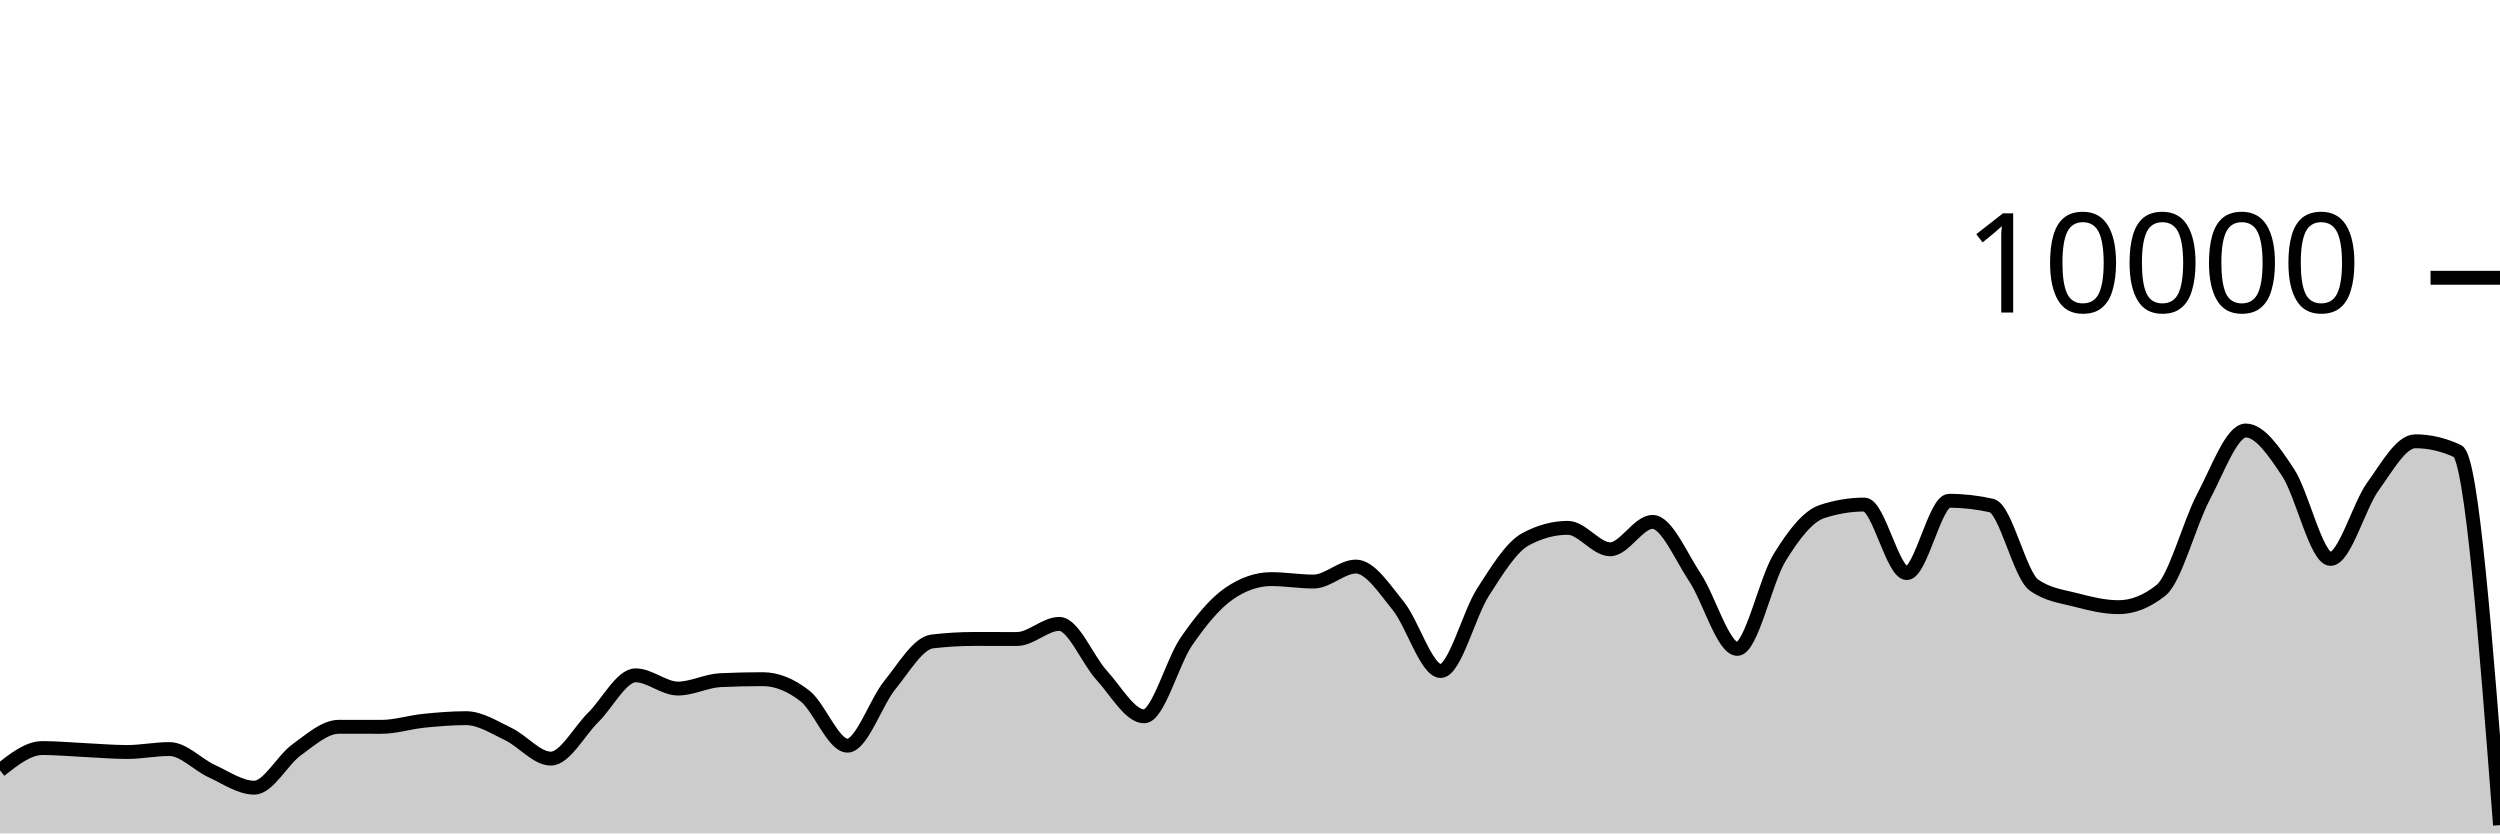
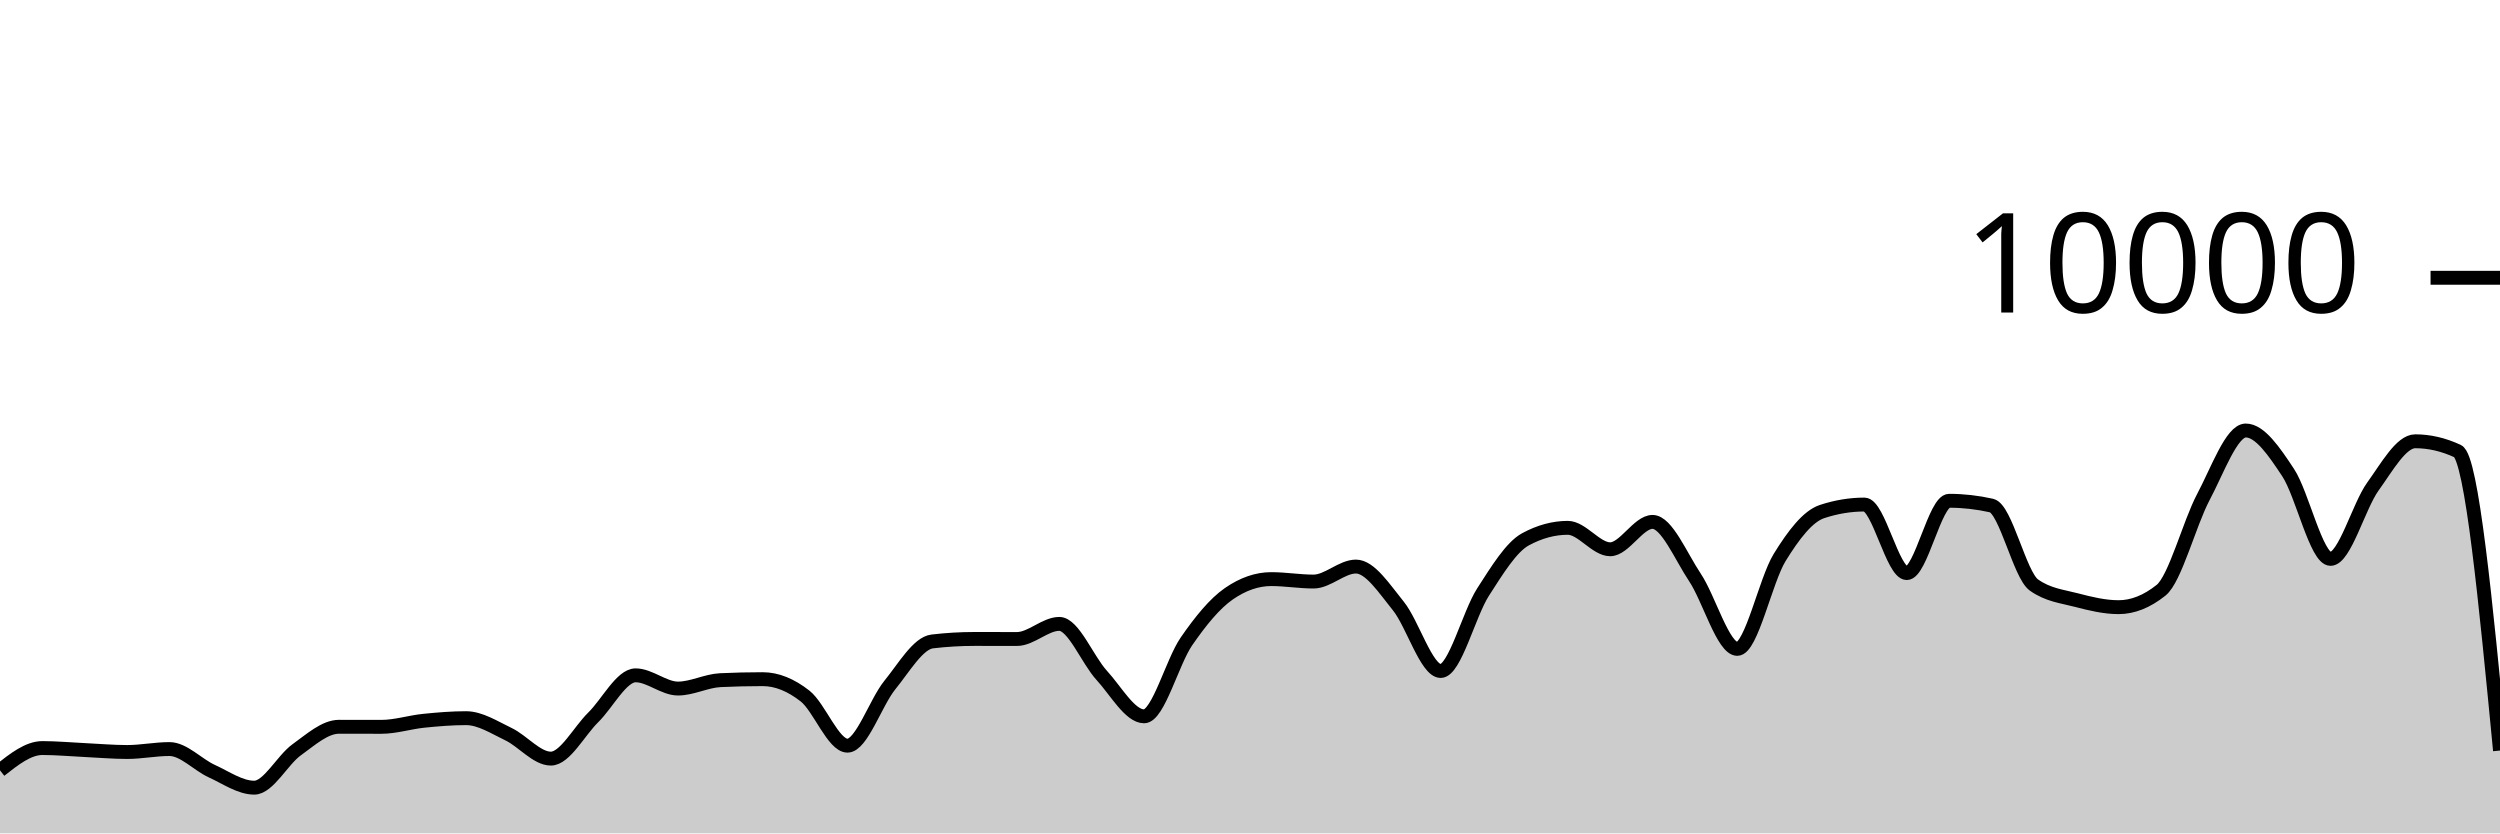
<svg xmlns="http://www.w3.org/2000/svg" viewBox="0 0 180 60">
  <g transform="translate(0,20)">
-     <path class="area" fill="rgba(0, 0, 0, 0.2)" d="M0,35.464C1.017,34.662,2.034,33.86,3.051,33.86C4.068,33.86,5.085,33.957,6.102,34.004C7.119,34.051,8.136,34.144,9.153,34.144C10.169,34.144,11.186,33.932,12.203,33.932C13.22,33.932,14.237,35.061,15.254,35.524C16.271,35.987,17.288,36.712,18.305,36.712C19.322,36.712,20.339,34.719,21.356,33.988C22.373,33.257,23.39,32.328,24.407,32.328C25.424,32.328,26.441,32.332,27.458,32.332C28.475,32.332,29.492,32,30.508,31.896C31.525,31.792,32.542,31.708,33.559,31.708C34.576,31.708,35.593,32.375,36.61,32.86C37.627,33.345,38.644,34.62,39.661,34.62C40.678,34.62,41.695,32.651,42.712,31.652C43.729,30.653,44.746,28.624,45.763,28.624C46.78,28.624,47.797,29.576,48.814,29.576C49.831,29.576,50.847,29.02,51.864,28.972C52.881,28.924,53.898,28.9,54.915,28.9C55.932,28.9,56.949,29.318,57.966,30.116C58.983,30.914,60,33.688,61.017,33.688C62.034,33.688,63.051,30.575,64.068,29.324C65.085,28.073,66.102,26.304,67.119,26.184C68.136,26.064,69.153,26.004,70.169,26.004C71.186,26.004,72.203,26.008,73.22,26.008C74.237,26.008,75.254,24.92,76.271,24.92C77.288,24.92,78.305,27.515,79.322,28.624C80.339,29.733,81.356,31.576,82.373,31.576C83.39,31.576,84.407,27.651,85.424,26.18C86.441,24.709,87.458,23.456,88.475,22.752C89.492,22.048,90.508,21.696,91.525,21.696C92.542,21.696,93.559,21.872,94.576,21.872C95.593,21.872,96.61,20.792,97.627,20.792C98.644,20.792,99.661,22.375,100.678,23.628C101.695,24.881,102.712,28.312,103.729,28.312C104.746,28.312,105.763,24.208,106.78,22.628C107.797,21.048,108.814,19.384,109.831,18.832C110.847,18.28,111.864,18.004,112.881,18.004C113.898,18.004,114.915,19.548,115.932,19.548C116.949,19.548,117.966,17.576,118.983,17.576C120,17.576,121.017,20.048,122.034,21.572C123.051,23.096,124.068,26.72,125.085,26.72C126.102,26.72,127.119,21.784,128.136,20.136C129.153,18.488,130.169,17.168,131.186,16.832C132.203,16.496,133.22,16.328,134.237,16.328C135.254,16.328,136.271,21.264,137.288,21.264C138.305,21.264,139.322,16.056,140.339,16.056C141.356,16.056,142.373,16.171,143.39,16.4C144.407,16.629,145.424,21.397,146.441,22.12C147.458,22.843,148.475,22.938,149.492,23.204C150.508,23.47,151.525,23.716,152.542,23.716C153.559,23.716,154.576,23.311,155.593,22.5C156.61,21.689,157.627,17.701,158.644,15.784C159.661,13.867,160.678,10.996,161.695,10.996C162.712,10.996,163.729,12.487,164.746,14.028C165.763,15.569,166.78,20.24,167.797,20.24C168.814,20.24,169.831,16.443,170.847,15.032C171.864,13.621,172.881,11.772,173.898,11.772C174.915,11.772,175.932,12.008,176.949,12.48C177.966,12.952,178.983,26.18,180,39.408L180,40C178.983,40,177.966,40,176.949,40C175.932,40,174.915,40,173.898,40C172.881,40,171.864,40,170.847,40C169.831,40,168.814,40,167.797,40C166.78,40,165.763,40,164.746,40C163.729,40,162.712,40,161.695,40C160.678,40,159.661,40,158.644,40C157.627,40,156.61,40,155.593,40C154.576,40,153.559,40,152.542,40C151.525,40,150.508,40,149.492,40C148.475,40,147.458,40,146.441,40C145.424,40,144.407,40,143.39,40C142.373,40,141.356,40,140.339,40C139.322,40,138.305,40,137.288,40C136.271,40,135.254,40,134.237,40C133.22,40,132.203,40,131.186,40C130.169,40,129.153,40,128.136,40C127.119,40,126.102,40,125.085,40C124.068,40,123.051,40,122.034,40C121.017,40,120,40,118.983,40C117.966,40,116.949,40,115.932,40C114.915,40,113.898,40,112.881,40C111.864,40,110.847,40,109.831,40C108.814,40,107.797,40,106.78,40C105.763,40,104.746,40,103.729,40C102.712,40,101.695,40,100.678,40C99.661,40,98.644,40,97.627,40C96.61,40,95.593,40,94.576,40C93.559,40,92.542,40,91.525,40C90.508,40,89.492,40,88.475,40C87.458,40,86.441,40,85.424,40C84.407,40,83.39,40,82.373,40C81.356,40,80.339,40,79.322,40C78.305,40,77.288,40,76.271,40C75.254,40,74.237,40,73.22,40C72.203,40,71.186,40,70.169,40C69.153,40,68.136,40,67.119,40C66.102,40,65.085,40,64.068,40C63.051,40,62.034,40,61.017,40C60,40,58.983,40,57.966,40C56.949,40,55.932,40,54.915,40C53.898,40,52.881,40,51.864,40C50.847,40,49.831,40,48.814,40C47.797,40,46.78,40,45.763,40C44.746,40,43.729,40,42.712,40C41.695,40,40.678,40,39.661,40C38.644,40,37.627,40,36.61,40C35.593,40,34.576,40,33.559,40C32.542,40,31.525,40,30.508,40C29.492,40,28.475,40,27.458,40C26.441,40,25.424,40,24.407,40C23.39,40,22.373,40,21.356,40C20.339,40,19.322,40,18.305,40C17.288,40,16.271,40,15.254,40C14.237,40,13.22,40,12.203,40C11.186,40,10.169,40,9.153,40C8.136,40,7.119,40,6.102,40C5.085,40,4.068,40,3.051,40C2.034,40,1.017,40,0,40Z" />
-     <path class="line" stroke="black" fill="none" d="M0,35.464C1.017,34.662,2.034,33.86,3.051,33.86C4.068,33.86,5.085,33.957,6.102,34.004C7.119,34.051,8.136,34.144,9.153,34.144C10.169,34.144,11.186,33.932,12.203,33.932C13.22,33.932,14.237,35.061,15.254,35.524C16.271,35.987,17.288,36.712,18.305,36.712C19.322,36.712,20.339,34.719,21.356,33.988C22.373,33.257,23.39,32.328,24.407,32.328C25.424,32.328,26.441,32.332,27.458,32.332C28.475,32.332,29.492,32,30.508,31.896C31.525,31.792,32.542,31.708,33.559,31.708C34.576,31.708,35.593,32.375,36.61,32.86C37.627,33.345,38.644,34.62,39.661,34.62C40.678,34.62,41.695,32.651,42.712,31.652C43.729,30.653,44.746,28.624,45.763,28.624C46.78,28.624,47.797,29.576,48.814,29.576C49.831,29.576,50.847,29.02,51.864,28.972C52.881,28.924,53.898,28.9,54.915,28.9C55.932,28.9,56.949,29.318,57.966,30.116C58.983,30.914,60,33.688,61.017,33.688C62.034,33.688,63.051,30.575,64.068,29.324C65.085,28.073,66.102,26.304,67.119,26.184C68.136,26.064,69.153,26.004,70.169,26.004C71.186,26.004,72.203,26.008,73.22,26.008C74.237,26.008,75.254,24.92,76.271,24.92C77.288,24.92,78.305,27.515,79.322,28.624C80.339,29.733,81.356,31.576,82.373,31.576C83.39,31.576,84.407,27.651,85.424,26.18C86.441,24.709,87.458,23.456,88.475,22.752C89.492,22.048,90.508,21.696,91.525,21.696C92.542,21.696,93.559,21.872,94.576,21.872C95.593,21.872,96.61,20.792,97.627,20.792C98.644,20.792,99.661,22.375,100.678,23.628C101.695,24.881,102.712,28.312,103.729,28.312C104.746,28.312,105.763,24.208,106.78,22.628C107.797,21.048,108.814,19.384,109.831,18.832C110.847,18.28,111.864,18.004,112.881,18.004C113.898,18.004,114.915,19.548,115.932,19.548C116.949,19.548,117.966,17.576,118.983,17.576C120,17.576,121.017,20.048,122.034,21.572C123.051,23.096,124.068,26.72,125.085,26.72C126.102,26.72,127.119,21.784,128.136,20.136C129.153,18.488,130.169,17.168,131.186,16.832C132.203,16.496,133.22,16.328,134.237,16.328C135.254,16.328,136.271,21.264,137.288,21.264C138.305,21.264,139.322,16.056,140.339,16.056C141.356,16.056,142.373,16.171,143.39,16.4C144.407,16.629,145.424,21.397,146.441,22.12C147.458,22.843,148.475,22.938,149.492,23.204C150.508,23.47,151.525,23.716,152.542,23.716C153.559,23.716,154.576,23.311,155.593,22.5C156.61,21.689,157.627,17.701,158.644,15.784C159.661,13.867,160.678,10.996,161.695,10.996C162.712,10.996,163.729,12.487,164.746,14.028C165.763,15.569,166.78,20.24,167.797,20.24C168.814,20.24,169.831,16.443,170.847,15.032C171.864,13.621,172.881,11.772,173.898,11.772C174.915,11.772,175.932,12.008,176.949,12.48C177.966,12.952,178.983,26.18,180,39.408" />
+     <path class="area" fill="rgba(0, 0, 0, 0.2)" d="M0,35.464C1.017,34.662,2.034,33.86,3.051,33.86C4.068,33.86,5.085,33.957,6.102,34.004C7.119,34.051,8.136,34.144,9.153,34.144C10.169,34.144,11.186,33.932,12.203,33.932C13.22,33.932,14.237,35.061,15.254,35.524C16.271,35.987,17.288,36.712,18.305,36.712C19.322,36.712,20.339,34.719,21.356,33.988C22.373,33.257,23.39,32.328,24.407,32.328C25.424,32.328,26.441,32.332,27.458,32.332C28.475,32.332,29.492,32,30.508,31.896C31.525,31.792,32.542,31.708,33.559,31.708C34.576,31.708,35.593,32.375,36.61,32.86C37.627,33.345,38.644,34.62,39.661,34.62C40.678,34.62,41.695,32.651,42.712,31.652C43.729,30.653,44.746,28.624,45.763,28.624C46.78,28.624,47.797,29.576,48.814,29.576C49.831,29.576,50.847,29.02,51.864,28.972C52.881,28.924,53.898,28.9,54.915,28.9C55.932,28.9,56.949,29.318,57.966,30.116C58.983,30.914,60,33.688,61.017,33.688C62.034,33.688,63.051,30.575,64.068,29.324C65.085,28.073,66.102,26.304,67.119,26.184C68.136,26.064,69.153,26.004,70.169,26.004C71.186,26.004,72.203,26.008,73.22,26.008C74.237,26.008,75.254,24.92,76.271,24.92C77.288,24.92,78.305,27.515,79.322,28.624C80.339,29.733,81.356,31.576,82.373,31.576C83.39,31.576,84.407,27.651,85.424,26.18C86.441,24.709,87.458,23.456,88.475,22.752C89.492,22.048,90.508,21.696,91.525,21.696C92.542,21.696,93.559,21.872,94.576,21.872C95.593,21.872,96.61,20.792,97.627,20.792C98.644,20.792,99.661,22.375,100.678,23.628C101.695,24.881,102.712,28.312,103.729,28.312C104.746,28.312,105.763,24.208,106.78,22.628C107.797,21.048,108.814,19.384,109.831,18.832C110.847,18.28,111.864,18.004,112.881,18.004C113.898,18.004,114.915,19.548,115.932,19.548C116.949,19.548,117.966,17.576,118.983,17.576C120,17.576,121.017,20.048,122.034,21.572C123.051,23.096,124.068,26.72,125.085,26.72C126.102,26.72,127.119,21.784,128.136,20.136C129.153,18.488,130.169,17.168,131.186,16.832C132.203,16.496,133.22,16.328,134.237,16.328C135.254,16.328,136.271,21.264,137.288,21.264C138.305,21.264,139.322,16.056,140.339,16.056C141.356,16.056,142.373,16.171,143.39,16.4C144.407,16.629,145.424,21.397,146.441,22.12C147.458,22.843,148.475,22.938,149.492,23.204C150.508,23.47,151.525,23.716,152.542,23.716C153.559,23.716,154.576,23.311,155.593,22.5C156.61,21.689,157.627,17.701,158.644,15.784C159.661,13.867,160.678,10.996,161.695,10.996C162.712,10.996,163.729,12.487,164.746,14.028C165.763,15.569,166.78,20.24,167.797,20.24C168.814,20.24,169.831,16.443,170.847,15.032C171.864,13.621,172.881,11.772,173.898,11.772C174.915,11.772,175.932,12.008,176.949,12.48C177.966,12.952,178.983,23.496,180,34.04L180,40C178.983,40,177.966,40,176.949,40C175.932,40,174.915,40,173.898,40C172.881,40,171.864,40,170.847,40C169.831,40,168.814,40,167.797,40C166.78,40,165.763,40,164.746,40C163.729,40,162.712,40,161.695,40C160.678,40,159.661,40,158.644,40C157.627,40,156.61,40,155.593,40C154.576,40,153.559,40,152.542,40C151.525,40,150.508,40,149.492,40C148.475,40,147.458,40,146.441,40C145.424,40,144.407,40,143.39,40C142.373,40,141.356,40,140.339,40C139.322,40,138.305,40,137.288,40C136.271,40,135.254,40,134.237,40C133.22,40,132.203,40,131.186,40C130.169,40,129.153,40,128.136,40C127.119,40,126.102,40,125.085,40C124.068,40,123.051,40,122.034,40C121.017,40,120,40,118.983,40C117.966,40,116.949,40,115.932,40C114.915,40,113.898,40,112.881,40C111.864,40,110.847,40,109.831,40C108.814,40,107.797,40,106.78,40C105.763,40,104.746,40,103.729,40C102.712,40,101.695,40,100.678,40C99.661,40,98.644,40,97.627,40C96.61,40,95.593,40,94.576,40C93.559,40,92.542,40,91.525,40C90.508,40,89.492,40,88.475,40C87.458,40,86.441,40,85.424,40C84.407,40,83.39,40,82.373,40C81.356,40,80.339,40,79.322,40C78.305,40,77.288,40,76.271,40C75.254,40,74.237,40,73.22,40C72.203,40,71.186,40,70.169,40C69.153,40,68.136,40,67.119,40C66.102,40,65.085,40,64.068,40C63.051,40,62.034,40,61.017,40C60,40,58.983,40,57.966,40C56.949,40,55.932,40,54.915,40C53.898,40,52.881,40,51.864,40C50.847,40,49.831,40,48.814,40C47.797,40,46.78,40,45.763,40C44.746,40,43.729,40,42.712,40C41.695,40,40.678,40,39.661,40C38.644,40,37.627,40,36.61,40C35.593,40,34.576,40,33.559,40C32.542,40,31.525,40,30.508,40C29.492,40,28.475,40,27.458,40C26.441,40,25.424,40,24.407,40C23.39,40,22.373,40,21.356,40C20.339,40,19.322,40,18.305,40C17.288,40,16.271,40,15.254,40C14.237,40,13.22,40,12.203,40C11.186,40,10.169,40,9.153,40C8.136,40,7.119,40,6.102,40C5.085,40,4.068,40,3.051,40C2.034,40,1.017,40,0,40Z" />
+     <path class="line" stroke="black" fill="none" d="M0,35.464C1.017,34.662,2.034,33.86,3.051,33.86C4.068,33.86,5.085,33.957,6.102,34.004C7.119,34.051,8.136,34.144,9.153,34.144C10.169,34.144,11.186,33.932,12.203,33.932C13.22,33.932,14.237,35.061,15.254,35.524C16.271,35.987,17.288,36.712,18.305,36.712C19.322,36.712,20.339,34.719,21.356,33.988C22.373,33.257,23.39,32.328,24.407,32.328C25.424,32.328,26.441,32.332,27.458,32.332C28.475,32.332,29.492,32,30.508,31.896C31.525,31.792,32.542,31.708,33.559,31.708C34.576,31.708,35.593,32.375,36.61,32.86C37.627,33.345,38.644,34.62,39.661,34.62C40.678,34.62,41.695,32.651,42.712,31.652C43.729,30.653,44.746,28.624,45.763,28.624C46.78,28.624,47.797,29.576,48.814,29.576C49.831,29.576,50.847,29.02,51.864,28.972C52.881,28.924,53.898,28.9,54.915,28.9C55.932,28.9,56.949,29.318,57.966,30.116C58.983,30.914,60,33.688,61.017,33.688C62.034,33.688,63.051,30.575,64.068,29.324C65.085,28.073,66.102,26.304,67.119,26.184C68.136,26.064,69.153,26.004,70.169,26.004C71.186,26.004,72.203,26.008,73.22,26.008C74.237,26.008,75.254,24.92,76.271,24.92C77.288,24.92,78.305,27.515,79.322,28.624C80.339,29.733,81.356,31.576,82.373,31.576C83.39,31.576,84.407,27.651,85.424,26.18C86.441,24.709,87.458,23.456,88.475,22.752C89.492,22.048,90.508,21.696,91.525,21.696C92.542,21.696,93.559,21.872,94.576,21.872C95.593,21.872,96.61,20.792,97.627,20.792C98.644,20.792,99.661,22.375,100.678,23.628C101.695,24.881,102.712,28.312,103.729,28.312C104.746,28.312,105.763,24.208,106.78,22.628C107.797,21.048,108.814,19.384,109.831,18.832C110.847,18.28,111.864,18.004,112.881,18.004C113.898,18.004,114.915,19.548,115.932,19.548C116.949,19.548,117.966,17.576,118.983,17.576C120,17.576,121.017,20.048,122.034,21.572C123.051,23.096,124.068,26.72,125.085,26.72C126.102,26.72,127.119,21.784,128.136,20.136C129.153,18.488,130.169,17.168,131.186,16.832C132.203,16.496,133.22,16.328,134.237,16.328C135.254,16.328,136.271,21.264,137.288,21.264C138.305,21.264,139.322,16.056,140.339,16.056C141.356,16.056,142.373,16.171,143.39,16.4C144.407,16.629,145.424,21.397,146.441,22.12C147.458,22.843,148.475,22.938,149.492,23.204C150.508,23.47,151.525,23.716,152.542,23.716C153.559,23.716,154.576,23.311,155.593,22.5C156.61,21.689,157.627,17.701,158.644,15.784C159.661,13.867,160.678,10.996,161.695,10.996C162.712,10.996,163.729,12.487,164.746,14.028C165.763,15.569,166.78,20.24,167.797,20.24C168.814,20.24,169.831,16.443,170.847,15.032C171.864,13.621,172.881,11.772,173.898,11.772C174.915,11.772,175.932,12.008,176.949,12.48C177.966,12.952,178.983,23.496,180,34.04" />
    <path class="axis-ceiling" stroke-width="1" stroke="black" fill="none" d="M175,0L180,0" />
    <text class="axis-ceiling-label" font-family="sans-serif" text-anchor="end" font-size="10px" x="170" y="2.5">10000</text>
  </g>
</svg>
